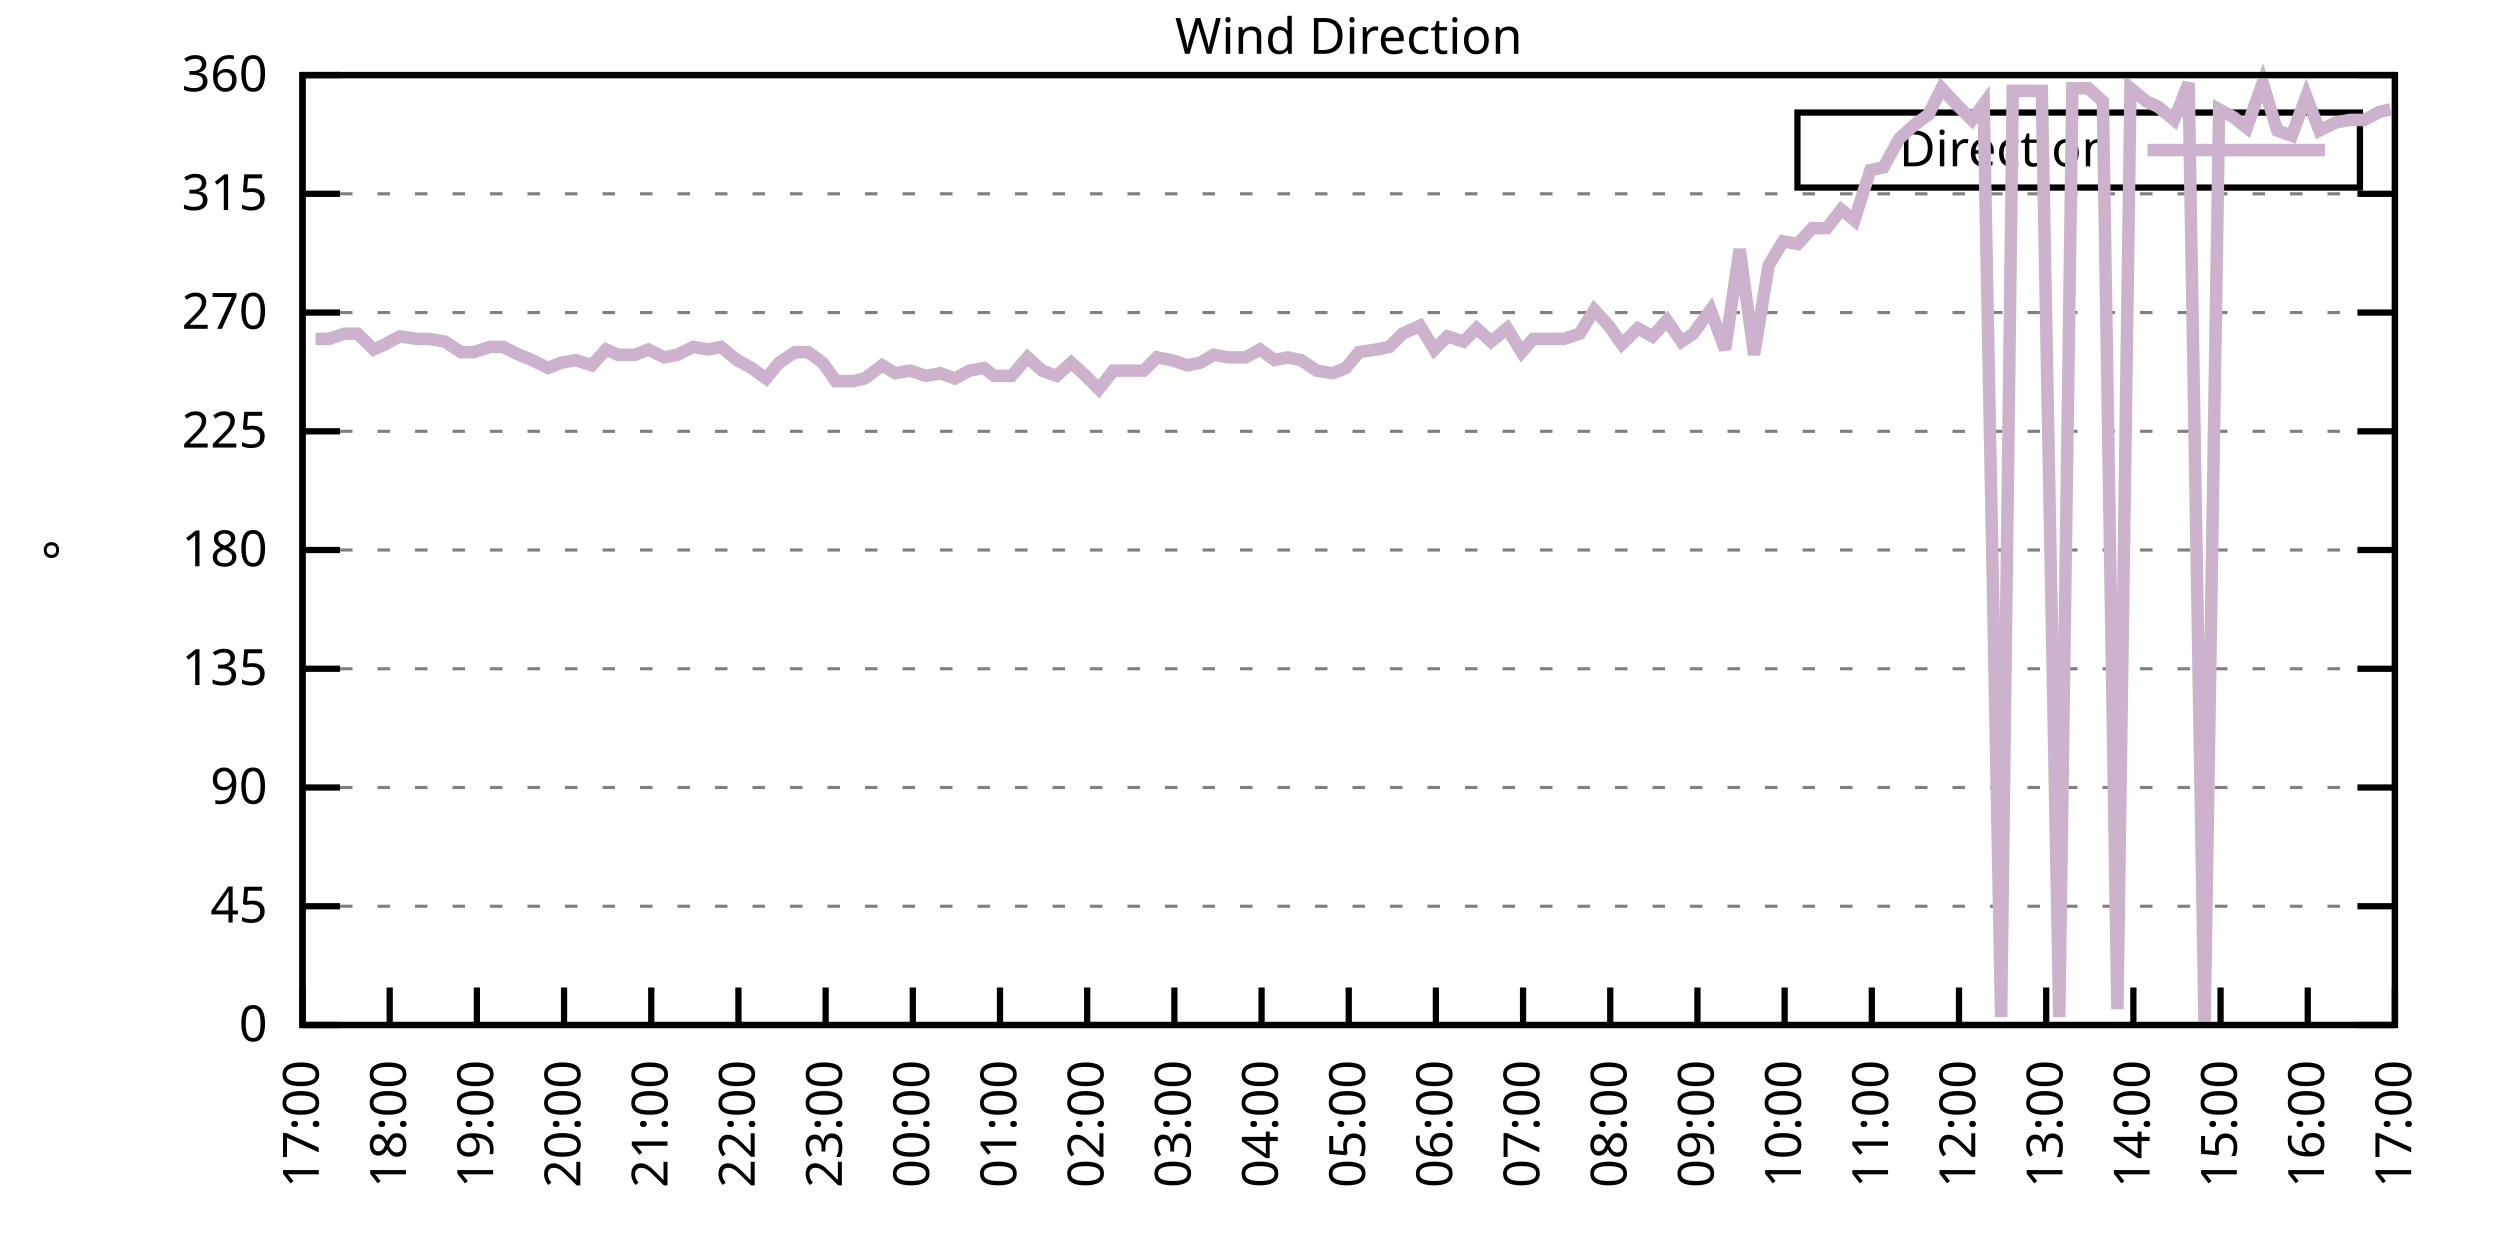
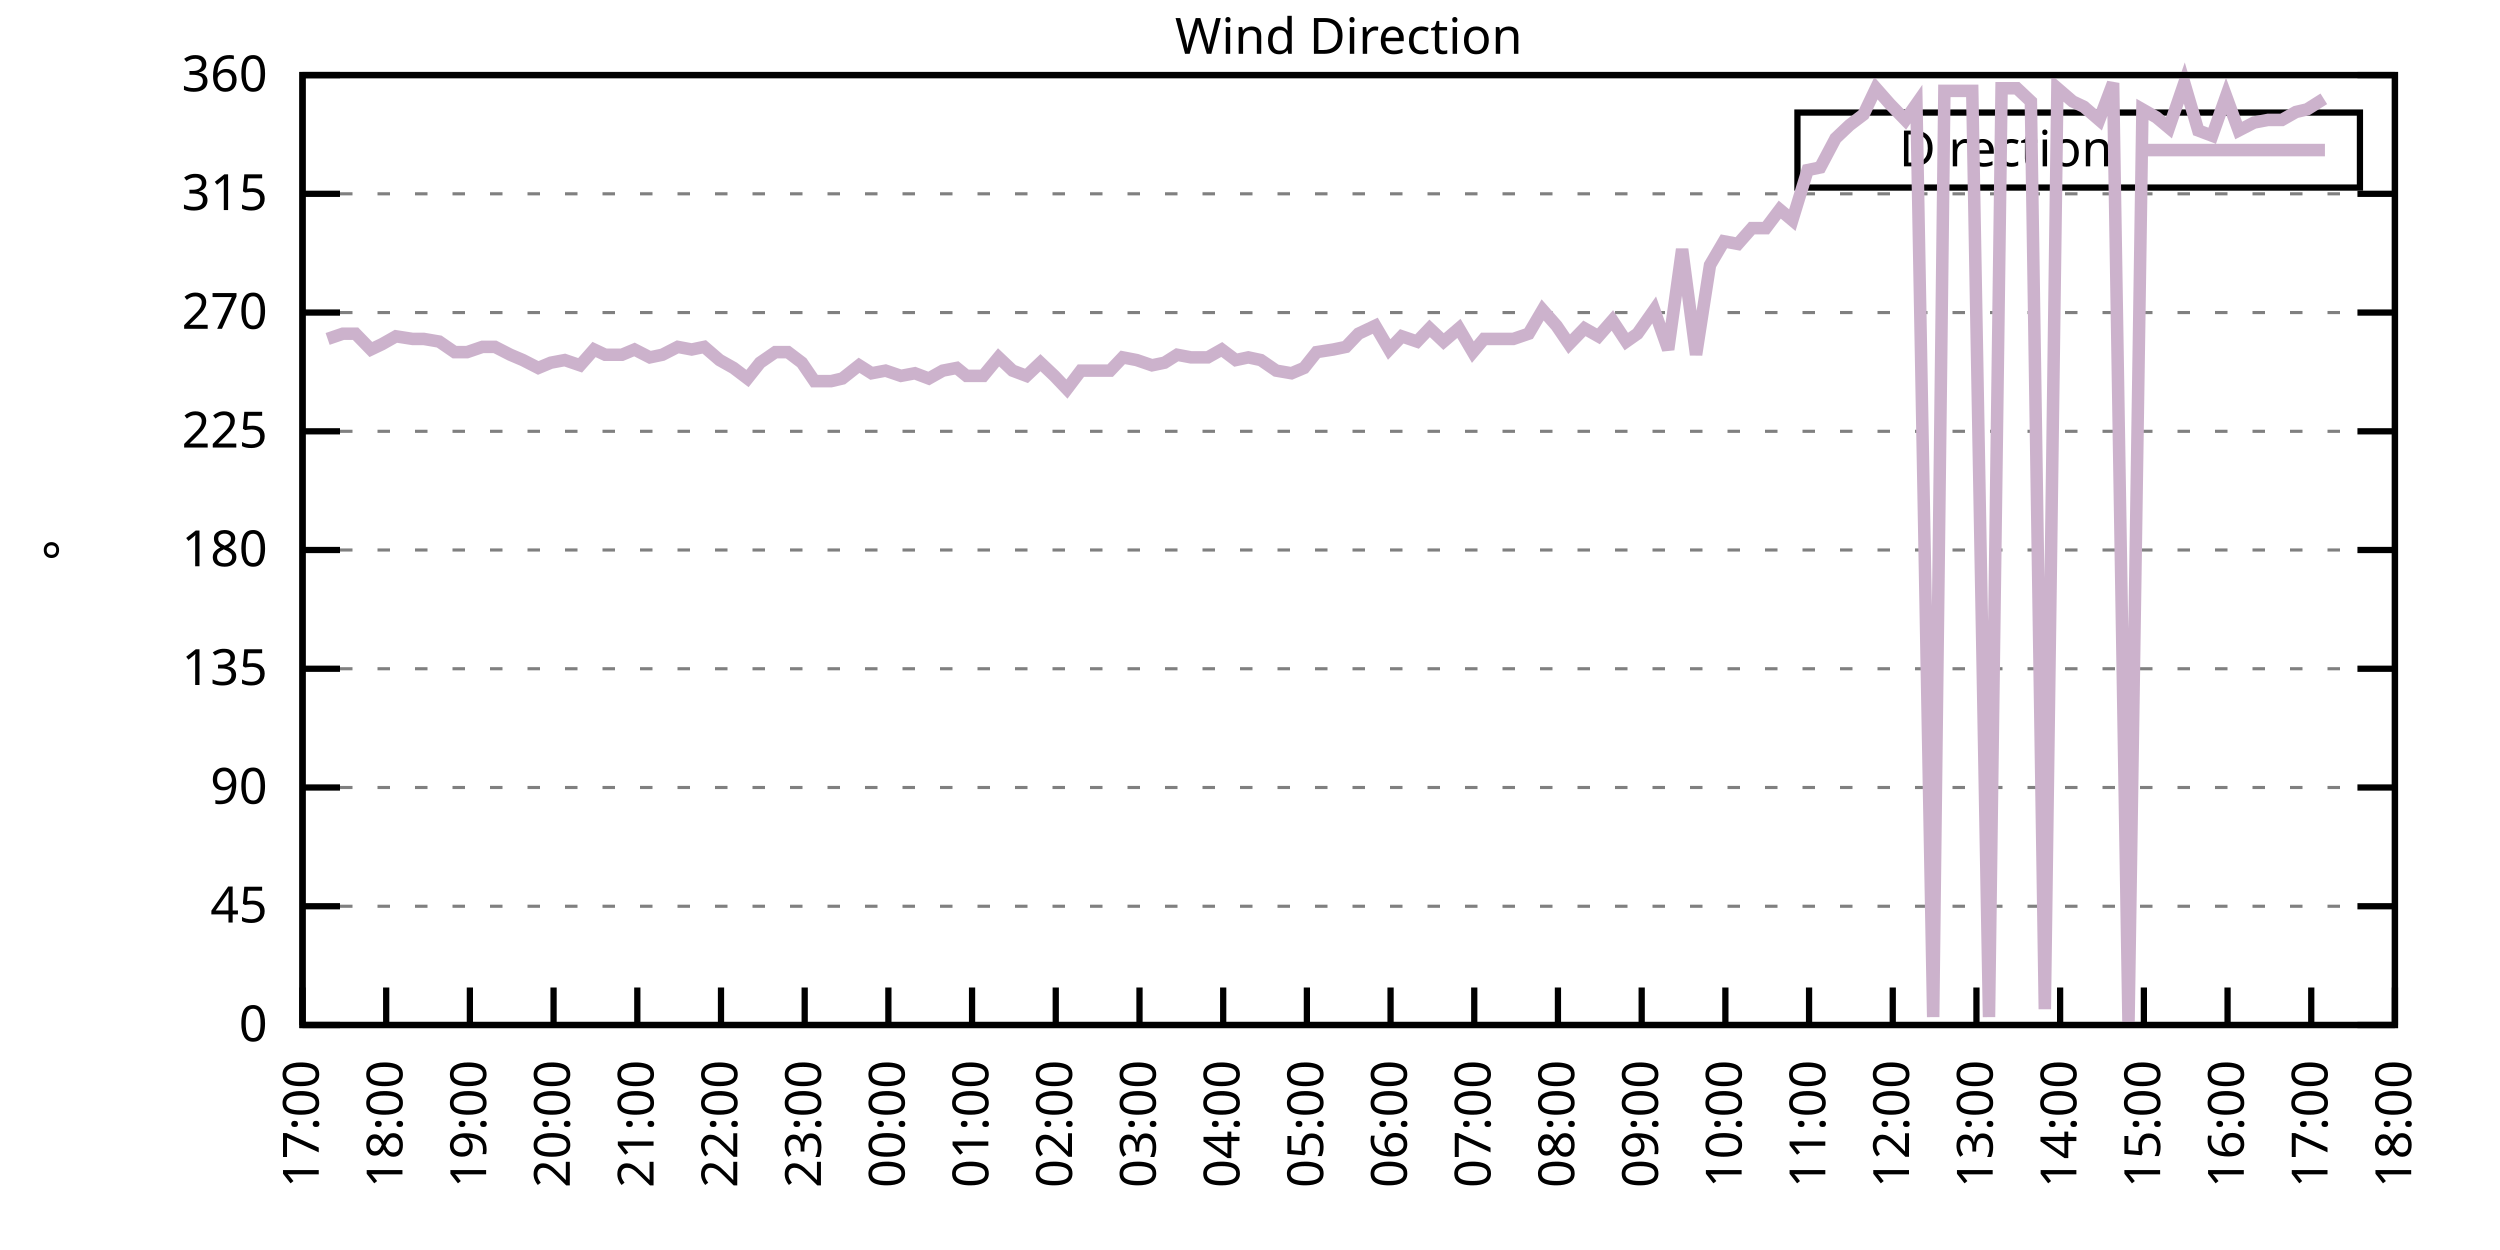
<svg xmlns="http://www.w3.org/2000/svg" xmlns:xlink="http://www.w3.org/1999/xlink" width="400" height="200" viewBox="0 0 400 200">
  <g id="gnuplot_canvas">
    <rect x="0" y="0" width="400" height="200" fill="none" />
    <defs>
      <circle id="gpDot" r="0.5" stroke-width="0.5" stroke="currentColor" />
      <path id="gpPt0" stroke-width="0.333" stroke="currentColor" d="M-1,0 h2 M0,-1 v2" />
      <path id="gpPt1" stroke-width="0.333" stroke="currentColor" d="M-1,-1 L1,1 M1,-1 L-1,1" />
      <path id="gpPt2" stroke-width="0.333" stroke="currentColor" d="M-1,0 L1,0 M0,-1 L0,1 M-1,-1 L1,1 M-1,1 L1,-1" />
      <rect id="gpPt3" stroke-width="0.333" stroke="currentColor" x="-1" y="-1" width="2" height="2" />
      <rect id="gpPt4" stroke-width="0.333" stroke="currentColor" fill="currentColor" x="-1" y="-1" width="2" height="2" />
      <circle id="gpPt5" stroke-width="0.333" stroke="currentColor" cx="0" cy="0" r="1" />
      <use xlink:href="#gpPt5" id="gpPt6" fill="currentColor" stroke="none" />
      <path id="gpPt7" stroke-width="0.333" stroke="currentColor" d="M0,-1.33 L-1.33,0.67 L1.33,0.67 z" />
      <use xlink:href="#gpPt7" id="gpPt8" fill="currentColor" stroke="none" />
      <use xlink:href="#gpPt7" id="gpPt9" stroke="currentColor" transform="rotate(180)" />
      <use xlink:href="#gpPt9" id="gpPt10" fill="currentColor" stroke="none" />
      <use xlink:href="#gpPt3" id="gpPt11" stroke="currentColor" transform="rotate(45)" />
      <use xlink:href="#gpPt11" id="gpPt12" fill="currentColor" stroke="none" />
      <path id="gpPt13" stroke-width="0.333" stroke="currentColor" d="M0,1.330 L1.265,0.411 L0.782,-1.067 L-0.782,-1.076 L-1.265,0.411 z" />
      <use xlink:href="#gpPt13" id="gpPt14" fill="currentColor" stroke="none" />
      <filter id="textbox" filterUnits="objectBoundingBox" x="0" y="0" height="1" width="1">
        <feFlood flood-color="white" flood-opacity="1" result="bgnd" />
        <feComposite in="SourceGraphic" in2="bgnd" operator="atop" />
      </filter>
      <filter id="greybox" filterUnits="objectBoundingBox" x="0" y="0" height="1" width="1">
        <feFlood flood-color="lightgrey" flood-opacity="1" result="grey" />
        <feComposite in="SourceGraphic" in2="grey" operator="atop" />
      </filter>
    </defs>
    <g fill="none" color="white" stroke="currentColor" stroke-width="1.00" stroke-linecap="butt" stroke-linejoin="miter">
</g>
    <g fill="none" color="black" stroke="currentColor" stroke-width="1.00" stroke-linecap="butt" stroke-linejoin="miter">
      <g stroke="none" shape-rendering="crispEdges">
        <polygon fill="rgb(255, 255, 255)" points="48.40,164.00 383.18,164.00 383.18,12.02 48.40,12.02 " />
      </g>
    </g>
    <g fill="none" color="black" stroke="currentColor" stroke-width="1.00" stroke-linecap="butt" stroke-linejoin="miter">
</g>
    <g fill="none" color="black" stroke="black" stroke-width="0.50" stroke-linecap="butt" stroke-linejoin="miter">
</g>
    <g fill="none" color="gray" stroke="currentColor" stroke-width="0.50" stroke-linecap="butt" stroke-linejoin="miter">
      <path stroke="gray" stroke-dasharray="2,4" class="gridline" d="M48.40,164.00 L383.19,164.00  " />
    </g>
    <g fill="none" color="gray" stroke="gray" stroke-width="1.00" stroke-linecap="butt" stroke-linejoin="miter">
</g>
    <g fill="none" color="black" stroke="currentColor" stroke-width="1.00" stroke-linecap="butt" stroke-linejoin="miter">
      <path stroke="black" d="M48.40,164.00 L54.40,164.00 M383.19,164.00 L377.19,164.00  " />
      <g transform="translate(42.80,166.60)" stroke="none" fill="black" font-family="Sans" font-size="8.00" text-anchor="end">
        <text>
          <tspan font-family="Sans"> 0</tspan>
        </text>
      </g>
    </g>
    <g fill="none" color="black" stroke="currentColor" stroke-width="1.00" stroke-linecap="butt" stroke-linejoin="miter">
</g>
    <g fill="none" color="black" stroke="black" stroke-width="0.50" stroke-linecap="butt" stroke-linejoin="miter">
</g>
    <g fill="none" color="gray" stroke="currentColor" stroke-width="0.50" stroke-linecap="butt" stroke-linejoin="miter">
      <path stroke="gray" stroke-dasharray="2,4" class="gridline" d="M48.40,145.00 L383.19,145.00  " />
    </g>
    <g fill="none" color="gray" stroke="gray" stroke-width="1.00" stroke-linecap="butt" stroke-linejoin="miter">
</g>
    <g fill="none" color="black" stroke="currentColor" stroke-width="1.00" stroke-linecap="butt" stroke-linejoin="miter">
      <path stroke="black" d="M48.40,145.00 L54.40,145.00 M383.19,145.00 L377.19,145.00  " />
      <g transform="translate(42.80,147.60)" stroke="none" fill="black" font-family="Sans" font-size="8.00" text-anchor="end">
        <text>
          <tspan font-family="Sans"> 45</tspan>
        </text>
      </g>
    </g>
    <g fill="none" color="black" stroke="currentColor" stroke-width="1.00" stroke-linecap="butt" stroke-linejoin="miter">
</g>
    <g fill="none" color="black" stroke="black" stroke-width="0.50" stroke-linecap="butt" stroke-linejoin="miter">
</g>
    <g fill="none" color="gray" stroke="currentColor" stroke-width="0.50" stroke-linecap="butt" stroke-linejoin="miter">
      <path stroke="gray" stroke-dasharray="2,4" class="gridline" d="M48.40,126.00 L383.19,126.00  " />
    </g>
    <g fill="none" color="gray" stroke="gray" stroke-width="1.00" stroke-linecap="butt" stroke-linejoin="miter">
</g>
    <g fill="none" color="black" stroke="currentColor" stroke-width="1.00" stroke-linecap="butt" stroke-linejoin="miter">
      <path stroke="black" d="M48.40,126.00 L54.40,126.00 M383.19,126.00 L377.19,126.00  " />
      <g transform="translate(42.80,128.60)" stroke="none" fill="black" font-family="Sans" font-size="8.00" text-anchor="end">
        <text>
          <tspan font-family="Sans"> 90</tspan>
        </text>
      </g>
    </g>
    <g fill="none" color="black" stroke="currentColor" stroke-width="1.00" stroke-linecap="butt" stroke-linejoin="miter">
</g>
    <g fill="none" color="black" stroke="black" stroke-width="0.50" stroke-linecap="butt" stroke-linejoin="miter">
</g>
    <g fill="none" color="gray" stroke="currentColor" stroke-width="0.50" stroke-linecap="butt" stroke-linejoin="miter">
      <path stroke="gray" stroke-dasharray="2,4" class="gridline" d="M48.40,107.00 L383.19,107.00  " />
    </g>
    <g fill="none" color="gray" stroke="gray" stroke-width="1.00" stroke-linecap="butt" stroke-linejoin="miter">
</g>
    <g fill="none" color="black" stroke="currentColor" stroke-width="1.00" stroke-linecap="butt" stroke-linejoin="miter">
      <path stroke="black" d="M48.40,107.00 L54.40,107.00 M383.19,107.00 L377.19,107.00  " />
      <g transform="translate(42.80,109.60)" stroke="none" fill="black" font-family="Sans" font-size="8.00" text-anchor="end">
        <text>
          <tspan font-family="Sans"> 135</tspan>
        </text>
      </g>
    </g>
    <g fill="none" color="black" stroke="currentColor" stroke-width="1.00" stroke-linecap="butt" stroke-linejoin="miter">
</g>
    <g fill="none" color="black" stroke="black" stroke-width="0.50" stroke-linecap="butt" stroke-linejoin="miter">
</g>
    <g fill="none" color="gray" stroke="currentColor" stroke-width="0.50" stroke-linecap="butt" stroke-linejoin="miter">
      <path stroke="gray" stroke-dasharray="2,4" class="gridline" d="M48.40,88.00 L383.19,88.00  " />
    </g>
    <g fill="none" color="gray" stroke="gray" stroke-width="1.00" stroke-linecap="butt" stroke-linejoin="miter">
</g>
    <g fill="none" color="black" stroke="currentColor" stroke-width="1.00" stroke-linecap="butt" stroke-linejoin="miter">
      <path stroke="black" d="M48.40,88.00 L54.40,88.00 M383.19,88.00 L377.19,88.00  " />
      <g transform="translate(42.80,90.60)" stroke="none" fill="black" font-family="Sans" font-size="8.00" text-anchor="end">
        <text>
          <tspan font-family="Sans"> 180</tspan>
        </text>
      </g>
    </g>
    <g fill="none" color="black" stroke="currentColor" stroke-width="1.00" stroke-linecap="butt" stroke-linejoin="miter">
</g>
    <g fill="none" color="black" stroke="black" stroke-width="0.50" stroke-linecap="butt" stroke-linejoin="miter">
</g>
    <g fill="none" color="gray" stroke="currentColor" stroke-width="0.50" stroke-linecap="butt" stroke-linejoin="miter">
      <path stroke="gray" stroke-dasharray="2,4" class="gridline" d="M48.40,69.01 L383.19,69.01  " />
    </g>
    <g fill="none" color="gray" stroke="gray" stroke-width="1.00" stroke-linecap="butt" stroke-linejoin="miter">
</g>
    <g fill="none" color="black" stroke="currentColor" stroke-width="1.00" stroke-linecap="butt" stroke-linejoin="miter">
      <path stroke="black" d="M48.40,69.01 L54.40,69.01 M383.19,69.01 L377.19,69.01  " />
      <g transform="translate(42.80,71.61)" stroke="none" fill="black" font-family="Sans" font-size="8.00" text-anchor="end">
        <text>
          <tspan font-family="Sans"> 225</tspan>
        </text>
      </g>
    </g>
    <g fill="none" color="black" stroke="currentColor" stroke-width="1.00" stroke-linecap="butt" stroke-linejoin="miter">
</g>
    <g fill="none" color="black" stroke="black" stroke-width="0.50" stroke-linecap="butt" stroke-linejoin="miter">
</g>
    <g fill="none" color="gray" stroke="currentColor" stroke-width="0.50" stroke-linecap="butt" stroke-linejoin="miter">
      <path stroke="gray" stroke-dasharray="2,4" class="gridline" d="M48.40,50.01 L383.19,50.01  " />
    </g>
    <g fill="none" color="gray" stroke="gray" stroke-width="1.00" stroke-linecap="butt" stroke-linejoin="miter">
</g>
    <g fill="none" color="black" stroke="currentColor" stroke-width="1.00" stroke-linecap="butt" stroke-linejoin="miter">
      <path stroke="black" d="M48.40,50.01 L54.40,50.01 M383.19,50.01 L377.19,50.01  " />
      <g transform="translate(42.80,52.61)" stroke="none" fill="black" font-family="Sans" font-size="8.00" text-anchor="end">
        <text>
          <tspan font-family="Sans"> 270</tspan>
        </text>
      </g>
    </g>
    <g fill="none" color="black" stroke="currentColor" stroke-width="1.00" stroke-linecap="butt" stroke-linejoin="miter">
</g>
    <g fill="none" color="black" stroke="black" stroke-width="0.50" stroke-linecap="butt" stroke-linejoin="miter">
</g>
    <g fill="none" color="gray" stroke="currentColor" stroke-width="0.50" stroke-linecap="butt" stroke-linejoin="miter">
      <path stroke="gray" stroke-dasharray="2,4" class="gridline" d="M48.40,31.01 L383.19,31.01  " />
    </g>
    <g fill="none" color="gray" stroke="gray" stroke-width="1.00" stroke-linecap="butt" stroke-linejoin="miter">
</g>
    <g fill="none" color="black" stroke="currentColor" stroke-width="1.00" stroke-linecap="butt" stroke-linejoin="miter">
      <path stroke="black" d="M48.40,31.01 L54.40,31.01 M383.19,31.01 L377.19,31.01  " />
      <g transform="translate(42.80,33.61)" stroke="none" fill="black" font-family="Sans" font-size="8.00" text-anchor="end">
        <text>
          <tspan font-family="Sans"> 315</tspan>
        </text>
      </g>
    </g>
    <g fill="none" color="black" stroke="currentColor" stroke-width="1.00" stroke-linecap="butt" stroke-linejoin="miter">
</g>
    <g fill="none" color="black" stroke="black" stroke-width="0.50" stroke-linecap="butt" stroke-linejoin="miter">
</g>
    <g fill="none" color="gray" stroke="currentColor" stroke-width="0.50" stroke-linecap="butt" stroke-linejoin="miter">
      <path stroke="gray" stroke-dasharray="2,4" class="gridline" d="M48.40,12.01 L383.19,12.01  " />
    </g>
    <g fill="none" color="gray" stroke="gray" stroke-width="1.00" stroke-linecap="butt" stroke-linejoin="miter">
</g>
    <g fill="none" color="black" stroke="currentColor" stroke-width="1.00" stroke-linecap="butt" stroke-linejoin="miter">
      <path stroke="black" d="M48.40,12.01 L54.40,12.01 M383.19,12.01 L377.19,12.01  " />
      <g transform="translate(42.80,14.61)" stroke="none" fill="black" font-family="Sans" font-size="8.00" text-anchor="end">
        <text>
          <tspan font-family="Sans"> 360</tspan>
        </text>
      </g>
    </g>
    <g fill="none" color="black" stroke="currentColor" stroke-width="1.00" stroke-linecap="butt" stroke-linejoin="miter">
      <path stroke="black" d="M48.40,164.00 L48.40,158.00  " />
      <g transform="translate(51.00,169.60) rotate(270.00)" stroke="none" fill="black" font-family="Sans" font-size="8.00" text-anchor="end">
        <text>
          <tspan font-family="Sans">17:00</tspan>
        </text>
      </g>
    </g>
    <g fill="none" color="black" stroke="currentColor" stroke-width="1.00" stroke-linecap="butt" stroke-linejoin="miter">
-       <path stroke="black" d="M62.35,164.00 L62.35,158.00  " />
-       <g transform="translate(64.95,169.60) rotate(270.00)" stroke="none" fill="black" font-family="Sans" font-size="8.00" text-anchor="end">
+       <path stroke="black" d="M61.79,164.00 L61.79,158.00  " />
+       <g transform="translate(64.39,169.60) rotate(270.00)" stroke="none" fill="black" font-family="Sans" font-size="8.00" text-anchor="end">
        <text>
          <tspan font-family="Sans">18:00</tspan>
        </text>
      </g>
    </g>
    <g fill="none" color="black" stroke="currentColor" stroke-width="1.00" stroke-linecap="butt" stroke-linejoin="miter">
-       <path stroke="black" d="M76.30,164.00 L76.30,158.00  " />
-       <g transform="translate(78.90,169.60) rotate(270.00)" stroke="none" fill="black" font-family="Sans" font-size="8.00" text-anchor="end">
+       <path stroke="black" d="M75.18,164.00 L75.18,158.00  " />
+       <g transform="translate(77.78,169.60) rotate(270.00)" stroke="none" fill="black" font-family="Sans" font-size="8.00" text-anchor="end">
        <text>
          <tspan font-family="Sans">19:00</tspan>
        </text>
      </g>
    </g>
    <g fill="none" color="black" stroke="currentColor" stroke-width="1.00" stroke-linecap="butt" stroke-linejoin="miter">
-       <path stroke="black" d="M90.25,164.00 L90.25,158.00  " />
-       <g transform="translate(92.85,169.60) rotate(270.00)" stroke="none" fill="black" font-family="Sans" font-size="8.00" text-anchor="end">
+       <path stroke="black" d="M88.57,164.00 L88.57,158.00  " />
+       <g transform="translate(91.17,169.60) rotate(270.00)" stroke="none" fill="black" font-family="Sans" font-size="8.00" text-anchor="end">
        <text>
          <tspan font-family="Sans">20:00</tspan>
        </text>
      </g>
    </g>
    <g fill="none" color="black" stroke="currentColor" stroke-width="1.00" stroke-linecap="butt" stroke-linejoin="miter">
-       <path stroke="black" d="M104.20,164.00 L104.20,158.00  " />
-       <g transform="translate(106.80,169.60) rotate(270.00)" stroke="none" fill="black" font-family="Sans" font-size="8.00" text-anchor="end">
+       <path stroke="black" d="M101.97,164.00 L101.97,158.00  " />
+       <g transform="translate(104.57,169.60) rotate(270.00)" stroke="none" fill="black" font-family="Sans" font-size="8.00" text-anchor="end">
        <text>
          <tspan font-family="Sans">21:00</tspan>
        </text>
      </g>
    </g>
    <g fill="none" color="black" stroke="currentColor" stroke-width="1.00" stroke-linecap="butt" stroke-linejoin="miter">
-       <path stroke="black" d="M118.15,164.00 L118.15,158.00  " />
-       <g transform="translate(120.75,169.60) rotate(270.00)" stroke="none" fill="black" font-family="Sans" font-size="8.00" text-anchor="end">
+       <path stroke="black" d="M115.36,164.00 L115.36,158.00  " />
+       <g transform="translate(117.96,169.60) rotate(270.00)" stroke="none" fill="black" font-family="Sans" font-size="8.00" text-anchor="end">
        <text>
          <tspan font-family="Sans">22:00</tspan>
        </text>
      </g>
    </g>
    <g fill="none" color="black" stroke="currentColor" stroke-width="1.00" stroke-linecap="butt" stroke-linejoin="miter">
-       <path stroke="black" d="M132.10,164.00 L132.10,158.00  " />
-       <g transform="translate(134.70,169.60) rotate(270.00)" stroke="none" fill="black" font-family="Sans" font-size="8.00" text-anchor="end">
+       <path stroke="black" d="M128.75,164.00 L128.75,158.00  " />
+       <g transform="translate(131.35,169.60) rotate(270.00)" stroke="none" fill="black" font-family="Sans" font-size="8.00" text-anchor="end">
        <text>
          <tspan font-family="Sans">23:00</tspan>
        </text>
      </g>
    </g>
    <g fill="none" color="black" stroke="currentColor" stroke-width="1.00" stroke-linecap="butt" stroke-linejoin="miter">
-       <path stroke="black" d="M146.05,164.00 L146.05,158.00  " />
-       <g transform="translate(148.65,169.60) rotate(270.00)" stroke="none" fill="black" font-family="Sans" font-size="8.00" text-anchor="end">
+       <path stroke="black" d="M142.14,164.00 L142.14,158.00  " />
+       <g transform="translate(144.74,169.60) rotate(270.00)" stroke="none" fill="black" font-family="Sans" font-size="8.00" text-anchor="end">
        <text>
          <tspan font-family="Sans">00:00</tspan>
        </text>
      </g>
    </g>
    <g fill="none" color="black" stroke="currentColor" stroke-width="1.00" stroke-linecap="butt" stroke-linejoin="miter">
-       <path stroke="black" d="M160.00,164.00 L160.00,158.00  " />
-       <g transform="translate(162.60,169.60) rotate(270.00)" stroke="none" fill="black" font-family="Sans" font-size="8.00" text-anchor="end">
+       <path stroke="black" d="M155.53,164.00 L155.53,158.00  " />
+       <g transform="translate(158.13,169.60) rotate(270.00)" stroke="none" fill="black" font-family="Sans" font-size="8.00" text-anchor="end">
        <text>
          <tspan font-family="Sans">01:00</tspan>
        </text>
      </g>
    </g>
    <g fill="none" color="black" stroke="currentColor" stroke-width="1.00" stroke-linecap="butt" stroke-linejoin="miter">
-       <path stroke="black" d="M173.95,164.00 L173.95,158.00  " />
-       <g transform="translate(176.55,169.60) rotate(270.00)" stroke="none" fill="black" font-family="Sans" font-size="8.00" text-anchor="end">
+       <path stroke="black" d="M168.92,164.00 L168.92,158.00  " />
+       <g transform="translate(171.52,169.60) rotate(270.00)" stroke="none" fill="black" font-family="Sans" font-size="8.00" text-anchor="end">
        <text>
          <tspan font-family="Sans">02:00</tspan>
        </text>
      </g>
    </g>
    <g fill="none" color="black" stroke="currentColor" stroke-width="1.00" stroke-linecap="butt" stroke-linejoin="miter">
-       <path stroke="black" d="M187.90,164.00 L187.90,158.00  " />
-       <g transform="translate(190.50,169.60) rotate(270.00)" stroke="none" fill="black" font-family="Sans" font-size="8.00" text-anchor="end">
+       <path stroke="black" d="M182.32,164.00 L182.32,158.00  " />
+       <g transform="translate(184.92,169.60) rotate(270.00)" stroke="none" fill="black" font-family="Sans" font-size="8.00" text-anchor="end">
        <text>
          <tspan font-family="Sans">03:00</tspan>
        </text>
      </g>
    </g>
    <g fill="none" color="black" stroke="currentColor" stroke-width="1.00" stroke-linecap="butt" stroke-linejoin="miter">
-       <path stroke="black" d="M201.85,164.00 L201.85,158.00  " />
-       <g transform="translate(204.45,169.60) rotate(270.00)" stroke="none" fill="black" font-family="Sans" font-size="8.00" text-anchor="end">
+       <path stroke="black" d="M195.71,164.00 L195.71,158.00  " />
+       <g transform="translate(198.31,169.60) rotate(270.00)" stroke="none" fill="black" font-family="Sans" font-size="8.00" text-anchor="end">
        <text>
          <tspan font-family="Sans">04:00</tspan>
        </text>
      </g>
    </g>
    <g fill="none" color="black" stroke="currentColor" stroke-width="1.00" stroke-linecap="butt" stroke-linejoin="miter">
-       <path stroke="black" d="M215.80,164.00 L215.80,158.00  " />
-       <g transform="translate(218.40,169.60) rotate(270.00)" stroke="none" fill="black" font-family="Sans" font-size="8.00" text-anchor="end">
+       <path stroke="black" d="M209.10,164.00 L209.10,158.00  " />
+       <g transform="translate(211.70,169.60) rotate(270.00)" stroke="none" fill="black" font-family="Sans" font-size="8.00" text-anchor="end">
        <text>
          <tspan font-family="Sans">05:00</tspan>
        </text>
      </g>
    </g>
    <g fill="none" color="black" stroke="currentColor" stroke-width="1.00" stroke-linecap="butt" stroke-linejoin="miter">
-       <path stroke="black" d="M229.74,164.00 L229.74,158.00  " />
-       <g transform="translate(232.34,169.60) rotate(270.00)" stroke="none" fill="black" font-family="Sans" font-size="8.00" text-anchor="end">
+       <path stroke="black" d="M222.49,164.00 L222.49,158.00  " />
+       <g transform="translate(225.09,169.60) rotate(270.00)" stroke="none" fill="black" font-family="Sans" font-size="8.00" text-anchor="end">
        <text>
          <tspan font-family="Sans">06:00</tspan>
        </text>
      </g>
    </g>
    <g fill="none" color="black" stroke="currentColor" stroke-width="1.00" stroke-linecap="butt" stroke-linejoin="miter">
-       <path stroke="black" d="M243.69,164.00 L243.69,158.00  " />
-       <g transform="translate(246.29,169.60) rotate(270.00)" stroke="none" fill="black" font-family="Sans" font-size="8.00" text-anchor="end">
+       <path stroke="black" d="M235.88,164.00 L235.88,158.00  " />
+       <g transform="translate(238.48,169.60) rotate(270.00)" stroke="none" fill="black" font-family="Sans" font-size="8.00" text-anchor="end">
        <text>
          <tspan font-family="Sans">07:00</tspan>
        </text>
      </g>
    </g>
    <g fill="none" color="black" stroke="currentColor" stroke-width="1.00" stroke-linecap="butt" stroke-linejoin="miter">
-       <path stroke="black" d="M257.64,164.00 L257.64,158.00  " />
-       <g transform="translate(260.24,169.60) rotate(270.00)" stroke="none" fill="black" font-family="Sans" font-size="8.00" text-anchor="end">
+       <path stroke="black" d="M249.27,164.00 L249.27,158.00  " />
+       <g transform="translate(251.87,169.60) rotate(270.00)" stroke="none" fill="black" font-family="Sans" font-size="8.00" text-anchor="end">
        <text>
          <tspan font-family="Sans">08:00</tspan>
        </text>
      </g>
    </g>
    <g fill="none" color="black" stroke="currentColor" stroke-width="1.00" stroke-linecap="butt" stroke-linejoin="miter">
-       <path stroke="black" d="M271.59,164.00 L271.59,158.00  " />
-       <g transform="translate(274.19,169.60) rotate(270.00)" stroke="none" fill="black" font-family="Sans" font-size="8.00" text-anchor="end">
+       <path stroke="black" d="M262.67,164.00 L262.67,158.00  " />
+       <g transform="translate(265.27,169.60) rotate(270.00)" stroke="none" fill="black" font-family="Sans" font-size="8.00" text-anchor="end">
        <text>
          <tspan font-family="Sans">09:00</tspan>
        </text>
      </g>
    </g>
    <g fill="none" color="black" stroke="currentColor" stroke-width="1.00" stroke-linecap="butt" stroke-linejoin="miter">
-       <path stroke="black" d="M285.54,164.00 L285.54,158.00  " />
-       <g transform="translate(288.14,169.60) rotate(270.00)" stroke="none" fill="black" font-family="Sans" font-size="8.00" text-anchor="end">
+       <path stroke="black" d="M276.06,164.00 L276.06,158.00  " />
+       <g transform="translate(278.66,169.60) rotate(270.00)" stroke="none" fill="black" font-family="Sans" font-size="8.00" text-anchor="end">
        <text>
          <tspan font-family="Sans">10:00</tspan>
        </text>
      </g>
    </g>
    <g fill="none" color="black" stroke="currentColor" stroke-width="1.00" stroke-linecap="butt" stroke-linejoin="miter">
-       <path stroke="black" d="M299.49,164.00 L299.49,158.00  " />
-       <g transform="translate(302.09,169.60) rotate(270.00)" stroke="none" fill="black" font-family="Sans" font-size="8.00" text-anchor="end">
+       <path stroke="black" d="M289.45,164.00 L289.45,158.00  " />
+       <g transform="translate(292.05,169.60) rotate(270.00)" stroke="none" fill="black" font-family="Sans" font-size="8.00" text-anchor="end">
        <text>
          <tspan font-family="Sans">11:00</tspan>
        </text>
      </g>
    </g>
    <g fill="none" color="black" stroke="currentColor" stroke-width="1.00" stroke-linecap="butt" stroke-linejoin="miter">
-       <path stroke="black" d="M313.44,164.00 L313.44,158.00  " />
-       <g transform="translate(316.04,169.60) rotate(270.00)" stroke="none" fill="black" font-family="Sans" font-size="8.00" text-anchor="end">
+       <path stroke="black" d="M302.84,164.00 L302.84,158.00  " />
+       <g transform="translate(305.44,169.60) rotate(270.00)" stroke="none" fill="black" font-family="Sans" font-size="8.00" text-anchor="end">
        <text>
          <tspan font-family="Sans">12:00</tspan>
        </text>
      </g>
    </g>
    <g fill="none" color="black" stroke="currentColor" stroke-width="1.00" stroke-linecap="butt" stroke-linejoin="miter">
-       <path stroke="black" d="M327.39,164.00 L327.39,158.00  " />
-       <g transform="translate(329.99,169.60) rotate(270.00)" stroke="none" fill="black" font-family="Sans" font-size="8.00" text-anchor="end">
+       <path stroke="black" d="M316.23,164.00 L316.23,158.00  " />
+       <g transform="translate(318.83,169.60) rotate(270.00)" stroke="none" fill="black" font-family="Sans" font-size="8.00" text-anchor="end">
        <text>
          <tspan font-family="Sans">13:00</tspan>
        </text>
      </g>
    </g>
    <g fill="none" color="black" stroke="currentColor" stroke-width="1.00" stroke-linecap="butt" stroke-linejoin="miter">
-       <path stroke="black" d="M341.34,164.00 L341.34,158.00  " />
-       <g transform="translate(343.94,169.60) rotate(270.00)" stroke="none" fill="black" font-family="Sans" font-size="8.00" text-anchor="end">
+       <path stroke="black" d="M329.62,164.00 L329.62,158.00  " />
+       <g transform="translate(332.22,169.60) rotate(270.00)" stroke="none" fill="black" font-family="Sans" font-size="8.00" text-anchor="end">
        <text>
          <tspan font-family="Sans">14:00</tspan>
        </text>
      </g>
    </g>
    <g fill="none" color="black" stroke="currentColor" stroke-width="1.00" stroke-linecap="butt" stroke-linejoin="miter">
-       <path stroke="black" d="M355.29,164.00 L355.29,158.00  " />
-       <g transform="translate(357.89,169.60) rotate(270.00)" stroke="none" fill="black" font-family="Sans" font-size="8.00" text-anchor="end">
+       <path stroke="black" d="M343.02,164.00 L343.02,158.00  " />
+       <g transform="translate(345.62,169.60) rotate(270.00)" stroke="none" fill="black" font-family="Sans" font-size="8.00" text-anchor="end">
        <text>
          <tspan font-family="Sans">15:00</tspan>
        </text>
      </g>
    </g>
    <g fill="none" color="black" stroke="currentColor" stroke-width="1.00" stroke-linecap="butt" stroke-linejoin="miter">
-       <path stroke="black" d="M369.24,164.00 L369.24,158.00  " />
-       <g transform="translate(371.84,169.60) rotate(270.00)" stroke="none" fill="black" font-family="Sans" font-size="8.00" text-anchor="end">
+       <path stroke="black" d="M356.41,164.00 L356.41,158.00  " />
+       <g transform="translate(359.01,169.60) rotate(270.00)" stroke="none" fill="black" font-family="Sans" font-size="8.00" text-anchor="end">
        <text>
          <tspan font-family="Sans">16:00</tspan>
+         </text>
+       </g>
+     </g>
+     <g fill="none" color="black" stroke="currentColor" stroke-width="1.00" stroke-linecap="butt" stroke-linejoin="miter">
+       <path stroke="black" d="M369.80,164.00 L369.80,158.00  " />
+       <g transform="translate(372.40,169.60) rotate(270.00)" stroke="none" fill="black" font-family="Sans" font-size="8.00" text-anchor="end">
+         <text>
+           <tspan font-family="Sans">17:00</tspan>
        </text>
      </g>
    </g>
    <g fill="none" color="black" stroke="currentColor" stroke-width="1.00" stroke-linecap="butt" stroke-linejoin="miter">
      <path stroke="black" d="M383.19,164.00 L383.19,158.00  " />
      <g transform="translate(385.79,169.60) rotate(270.00)" stroke="none" fill="black" font-family="Sans" font-size="8.00" text-anchor="end">
        <text>
-           <tspan font-family="Sans">17:00</tspan>
+           <tspan font-family="Sans">18:00</tspan>
        </text>
      </g>
    </g>
    <g fill="none" color="black" stroke="currentColor" stroke-width="1.00" stroke-linecap="butt" stroke-linejoin="miter">
</g>
    <g fill="none" color="black" stroke="currentColor" stroke-width="1.00" stroke-linecap="butt" stroke-linejoin="miter">
      <path stroke="black" d="M48.40,12.01 L48.40,164.00 L383.19,164.00 L383.19,12.01 L48.40,12.01 Z  " />
    </g>
    <g fill="none" color="black" stroke="currentColor" stroke-width="1.00" stroke-linecap="butt" stroke-linejoin="miter">
</g>
    <g fill="none" color="black" stroke="currentColor" stroke-width="1.00" stroke-linecap="butt" stroke-linejoin="miter">
      <path stroke="black" d="M287.59,30.01 L287.59,18.01 L377.59,18.01 L377.59,30.01 L287.59,30.01 Z  " />
    </g>
    <g id="Wind_direction_plot_1">
      <g fill="none" color="white" stroke="black" stroke-width="2.00" stroke-linecap="butt" stroke-linejoin="miter">
</g>
      <g fill="none" color="black" stroke="currentColor" stroke-width="2.00" stroke-linecap="butt" stroke-linejoin="miter">
        <g transform="translate(337.99,26.61)" stroke="none" fill="black" font-family="Sans" font-size="8.00" text-anchor="end">
          <text>
            <tspan font-family="Sans">Direction</tspan>
          </text>
        </g>
      </g>
      <g fill="none" color="black" stroke="currentColor" stroke-width="2.00" stroke-linecap="butt" stroke-linejoin="miter">
-         <path stroke="rgb(204, 178, 204)" d="M343.59,24.01 L371.99,24.01 M50.49,54.23 L52.58,54.23 L55.14,53.39 L57.23,53.39 L59.79,55.92 L61.65,55.07   L63.98,53.81 L66.77,54.23 L68.63,54.23 L71.18,54.65 L73.74,56.34 L75.83,56.34 L78.39,55.50 L80.48,55.50   L83.04,56.76 L85.13,57.61 L87.69,58.87 L89.78,58.03 L92.11,57.61 L94.67,58.45 L96.99,55.92 L98.85,56.76   L101.64,56.76 L103.73,55.92 L106.29,57.18 L108.38,56.76 L110.94,55.50 L113.27,55.92 L115.36,55.50 L117.92,57.61   L120.24,58.87 L122.57,60.56 L124.66,58.03 L127.22,56.34 L129.31,56.34 L131.63,58.03 L133.72,60.98 L136.51,60.98   L138.37,60.56 L141.16,58.45 L143.26,59.72 L145.58,59.30 L148.14,60.14 L150.46,59.72 L152.79,60.56 L155.11,59.30   L157.44,58.87 L159.07,60.14 L161.86,60.14 L164.41,57.18 L166.74,59.30 L169.06,60.14 L171.39,58.03 L173.71,60.14   L175.81,62.25 L178.13,59.30 L180.69,59.30 L183.01,59.30 L185.11,57.18 L187.43,57.61 L189.99,58.45 L192.08,58.03   L194.17,56.76 L196.50,57.18 L199.29,57.18 L201.61,55.92 L203.94,57.61 L206.03,57.18 L208.12,57.61 L210.68,59.30   L213.24,59.72 L215.33,58.87 L217.42,56.34 L220.21,55.92 L222.30,55.50 L224.40,53.39 L227.19,52.12 L229.51,55.92   L231.60,53.81 L234.16,54.65 L236.25,52.54 L238.58,54.65 L241.14,52.54 L243.46,56.34 L245.32,54.23 L247.88,54.23   L250.20,54.23 L252.76,53.39 L255.09,49.59 L257.41,52.12 L259.50,55.07 L262.06,52.54 L264.39,53.81 L266.71,51.27   L269.04,54.65 L270.90,53.39 L273.69,49.59 L276.01,55.92 L278.34,39.87 L280.66,56.76 L282.99,42.41 L285.31,38.61   L287.64,39.03 L289.96,36.50 L292.29,36.50 L294.61,33.54 L296.70,35.23 L299.26,27.21 L301.35,26.79 L303.91,22.14   L306.23,20.03 L308.56,18.34 L310.65,14.12 L312.98,16.65 L315.53,19.19 L317.39,16.65 L320.18,162.73 L322.04,14.54   L324.83,14.54 L326.69,14.54 L329.48,162.73 L331.58,14.12 L334.13,14.12 L336.46,16.23 L338.78,161.47 L340.88,14.12   L343.43,16.23 L345.29,17.08 L347.85,19.19 L350.18,13.28 L352.73,164.00 L355.06,17.50 L357.38,18.77 L359.48,20.45   L362.03,13.28 L364.36,20.88 L366.68,21.72 L369.01,15.39 L371.10,20.88 L373.66,19.61 L375.98,19.19 L378.31,19.19   L380.63,17.92 L382.49,17.50  " />
+         <path stroke="rgb(204, 178, 204)" d="M343.59,24.01 L371.99,24.01 M52.42,54.23 L54.87,53.39 L56.88,53.39 L59.34,55.92 L61.12,55.07 L63.35,53.81   L66.03,54.23 L67.82,54.23 L70.27,54.65 L72.73,56.34 L74.74,56.34 L77.19,55.50 L79.20,55.50 L81.66,56.76   L83.66,57.61 L86.12,58.87 L88.13,58.03 L90.36,57.61 L92.82,58.45 L95.05,55.92 L96.83,56.76 L99.51,56.76   L101.52,55.92 L103.98,57.18 L105.98,56.76 L108.44,55.50 L110.67,55.92 L112.68,55.50 L115.13,57.61 L117.37,58.87   L119.60,60.56 L121.61,58.03 L124.06,56.34 L126.07,56.34 L128.30,58.03 L130.31,60.98 L132.99,60.98 L134.78,60.56   L137.45,58.45 L139.46,59.72 L141.69,59.30 L144.15,60.14 L146.38,59.72 L148.61,60.56 L150.85,59.30 L153.08,58.87   L154.64,60.14 L157.32,60.14 L159.77,57.18 L162.01,59.30 L164.24,60.14 L166.47,58.03 L168.70,60.14 L170.71,62.25   L172.94,59.30 L175.40,59.30 L177.63,59.30 L179.64,57.18 L181.87,57.61 L184.32,58.45 L186.33,58.03 L188.34,56.76   L190.57,57.18 L193.25,57.18 L195.48,55.92 L197.72,57.61 L199.73,57.18 L201.73,57.61 L204.19,59.30 L206.64,59.72   L208.65,58.87 L210.66,56.34 L213.34,55.92 L215.35,55.50 L217.36,53.39 L220.04,52.12 L222.27,55.92 L224.28,53.81   L226.73,54.65 L228.74,52.54 L230.97,54.65 L233.43,52.54 L235.66,56.34 L237.44,54.23 L239.90,54.23 L242.13,54.23   L244.59,53.39 L246.82,49.59 L249.05,52.12 L251.06,55.07 L253.51,52.54 L255.75,53.81 L257.98,51.27 L260.21,54.65   L262.00,53.39 L264.67,49.59 L266.91,55.92 L269.14,39.87 L271.37,56.76 L273.60,42.41 L275.83,38.61 L278.07,39.03   L280.30,36.50 L282.53,36.50 L284.76,33.54 L286.77,35.23 L289.23,27.21 L291.23,26.79 L293.69,22.14 L295.92,20.03   L298.15,18.34 L300.16,14.12 L302.39,16.65 L304.85,19.19 L306.63,16.65 L309.31,162.73 L311.10,14.54 L313.78,14.54   L315.56,14.54 L318.24,162.73 L320.25,14.12 L322.70,14.12 L324.94,16.23 L327.17,161.47 L329.18,14.12 L331.63,16.23   L333.42,17.08 L335.87,19.19 L338.10,13.28 L340.56,164.00 L342.79,17.50 L345.02,18.77 L347.03,20.45 L349.49,13.28   L351.72,20.88 L353.95,21.72 L356.18,15.39 L358.19,20.88 L360.65,19.61 L362.88,19.19 L365.11,19.19 L367.34,17.92   L369.13,17.50 L371.81,15.81  " />
      </g>
    </g>
    <g fill="none" color="black" stroke="currentColor" stroke-width="2.00" stroke-linecap="butt" stroke-linejoin="miter">
</g>
    <g fill="none" color="black" stroke="black" stroke-width="1.00" stroke-linecap="butt" stroke-linejoin="miter">
</g>
    <g fill="none" color="black" stroke="currentColor" stroke-width="1.00" stroke-linecap="butt" stroke-linejoin="miter">
      <path stroke="black" d="M48.40,12.01 L48.40,164.00 L383.19,164.00 L383.19,12.01 L48.40,12.01 Z  " />
      <g transform="translate(12.80,88.01) rotate(270.00)" stroke="none" fill="black" font-family="Sans" font-size="8.00" text-anchor="middle">
        <text>
          <tspan font-family="Sans">°</tspan>
        </text>
      </g>
    </g>
    <g fill="none" color="black" stroke="currentColor" stroke-width="1.00" stroke-linecap="butt" stroke-linejoin="miter">
</g>
    <g fill="none" color="black" stroke="currentColor" stroke-width="1.00" stroke-linecap="butt" stroke-linejoin="miter">
      <g transform="translate(215.79,8.61)" stroke="none" fill="black" font-family="Sans" font-size="8.00" text-anchor="middle">
        <text>
          <tspan font-family="Sans">Wind Direction</tspan>
        </text>
      </g>
    </g>
    <g fill="none" color="black" stroke="currentColor" stroke-width="1.00" stroke-linecap="butt" stroke-linejoin="miter">
</g>
  </g>
</svg>
